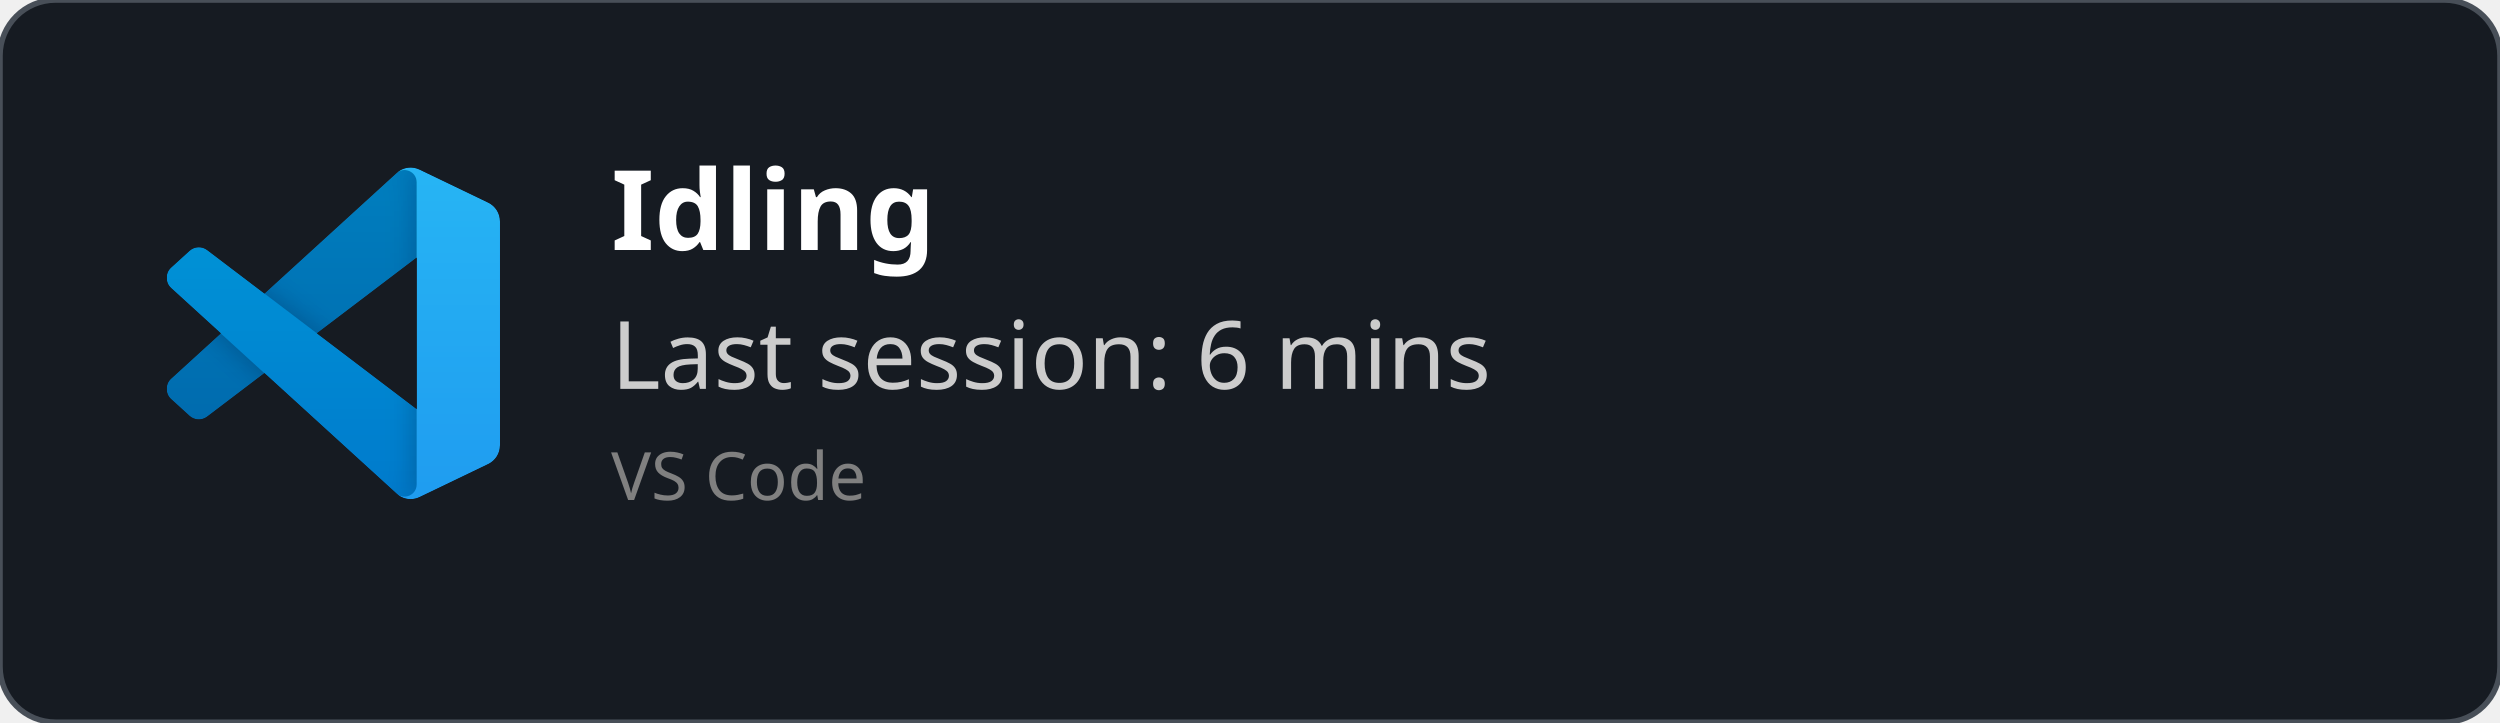
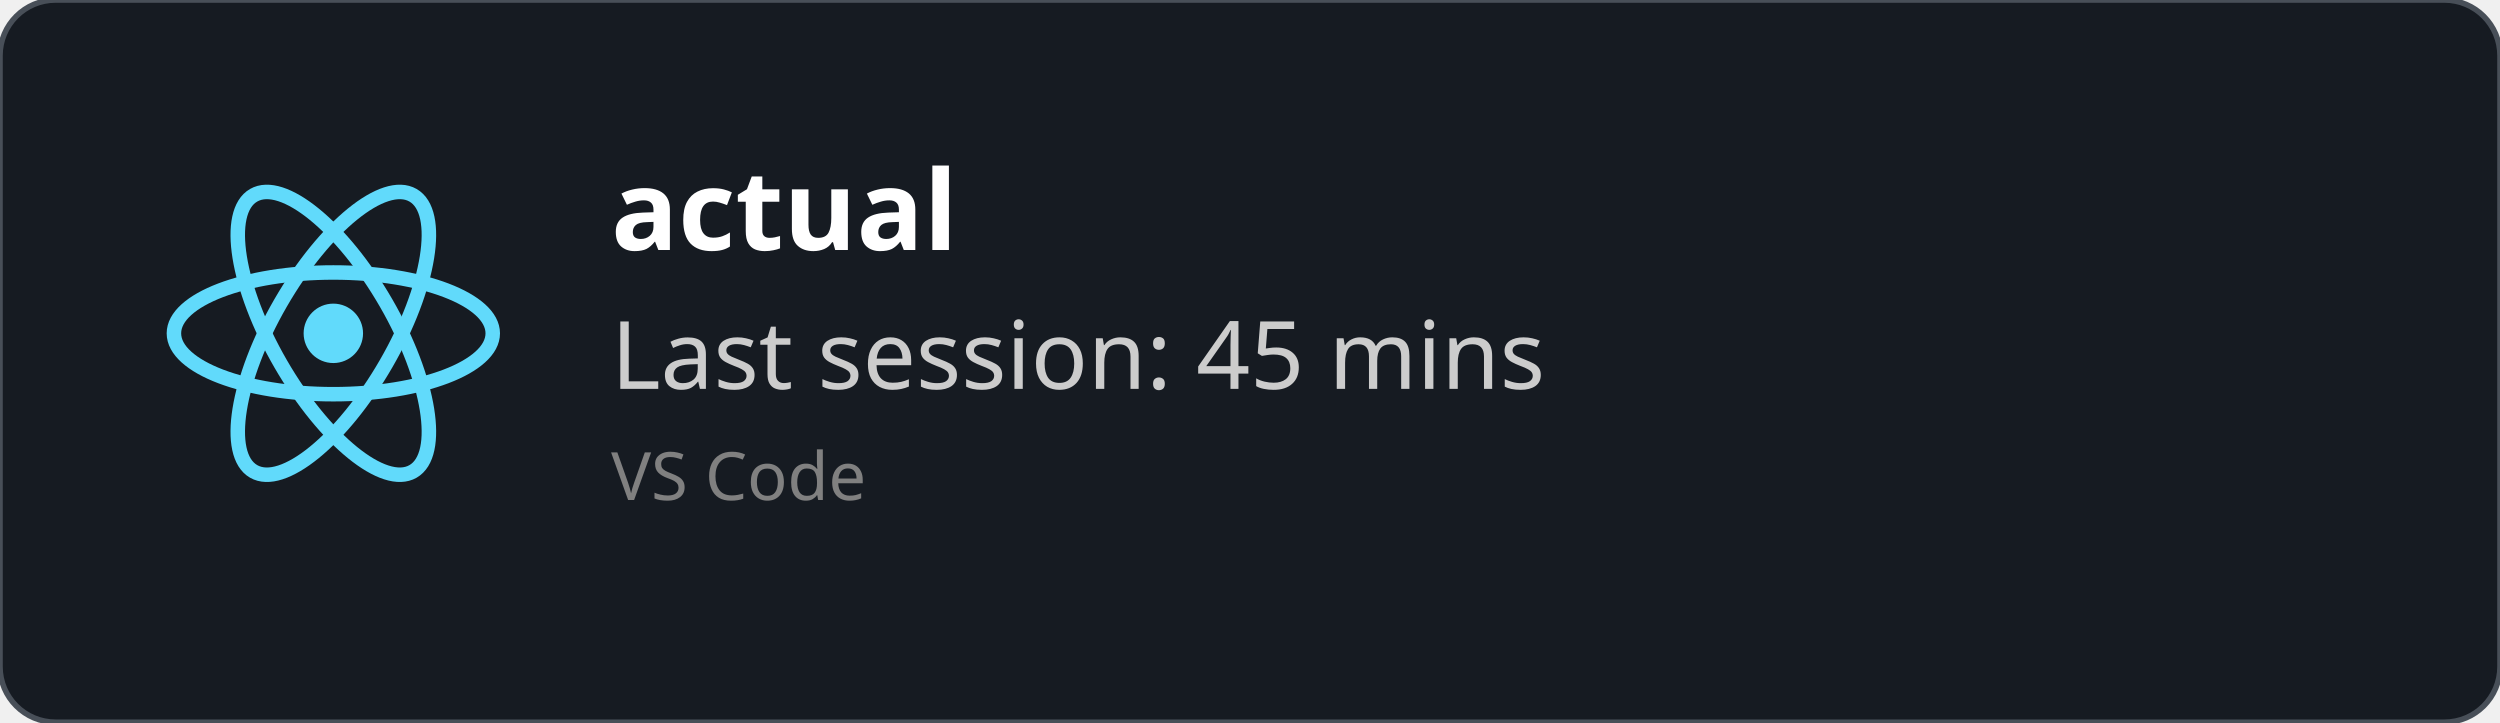
<svg xmlns="http://www.w3.org/2000/svg" width="450" height="130" viewBox="0 0 450 130" fill="none" role="img">
  <style>
    *{
        font-family: 'Segoe UI', Ubuntu, monospace
    }
    </style>
  <defs>
    <clipPath id="horizontalClip" x="20" y="20" width="500" height="200">
      <rect x="90" y="20" width="300" height="50" />
    </clipPath>
  </defs>
  <rect width="450" height="130" fill="rgba(22,27,34)" stroke="#484f58" stroke-width="1" fill-opacity="1" stroke-opacity="1" x="0" y="0" rx="10px" ry="10px">
    </rect>
-   <svg width="60" height="60" x="30" y="30" viewBox="0 0 100 100" fill="none" id="vscode">
-     <mask id="mask0" mask-type="alpha" maskUnits="userSpaceOnUse" x="0" y="0" width="100" height="100">
-       <path fill-rule="evenodd" clip-rule="evenodd" d="M70.912 99.317C72.487 99.931 74.283 99.891 75.873 99.126L96.461 89.22C98.624 88.179 100 85.989 100 83.587V16.413C100 14.011 98.624 11.822 96.461 10.781L75.873 0.874C73.786 -0.13 71.345 0.116 69.513 1.447C69.252 1.637 69.003 1.849 68.769 2.083L29.355 38.041L12.187 25.01C10.589 23.797 8.354 23.896 6.869 25.246L1.363 30.255C-0.453 31.906 -0.455 34.763 1.359 36.417L16.247 50L1.359 63.583C-0.455 65.237 -0.453 68.094 1.363 69.745L6.869 74.754C8.354 76.104 10.589 76.204 12.187 74.99L29.355 61.959L68.769 97.917C69.392 98.541 70.125 99.01 70.912 99.317ZM75.015 27.299L45.109 50L75.015 72.701V27.299Z" fill="white" />
-     </mask>
-     <g mask="url(#mask0)">
-       <path d="M96.461 10.796L75.857 0.876C73.472 -0.273 70.622 0.212 68.75 2.083L1.299 63.583C-0.516 65.237 -0.514 68.094 1.303 69.745L6.813 74.754C8.298 76.104 10.535 76.204 12.134 74.99L93.361 13.37C96.086 11.303 100 13.246 100 16.667V16.427C100 14.027 98.625 11.838 96.461 10.796Z" fill="#0065A9" />
-       <g filter="url(#filter0_d)">
-         <path d="M96.461 89.204L75.857 99.124C73.472 100.273 70.622 99.788 68.75 97.917L1.299 36.417C-0.516 34.763 -0.514 31.906 1.303 30.255L6.813 25.246C8.298 23.896 10.535 23.796 12.134 25.009L93.361 86.63C96.086 88.697 100 86.754 100 83.333V83.573C100 85.974 98.625 88.162 96.461 89.204Z" fill="#007ACC" />
-       </g>
-       <g filter="url(#filter1_d)">
-         <path d="M75.858 99.126C73.472 100.274 70.622 99.788 68.75 97.917C71.056 100.223 75 98.59 75 95.328V4.672C75 1.41 71.056 -0.223 68.75 2.083C70.622 0.211 73.472 -0.274 75.858 0.874L96.459 10.781C98.623 11.822 100 14.011 100 16.413V83.587C100 85.989 98.623 88.179 96.459 89.22L75.858 99.126Z" fill="#1F9CF0" />
-       </g>
-       <g style="mix-blend-mode:overlay" opacity="0.25">
-         <path fill-rule="evenodd" clip-rule="evenodd" d="M70.851 99.317C72.426 99.931 74.222 99.891 75.812 99.126L96.4 89.22C98.563 88.179 99.939 85.989 99.939 83.587V16.413C99.939 14.011 98.564 11.822 96.4 10.781L75.812 0.874C73.725 -0.13 71.284 0.116 69.453 1.447C69.191 1.637 68.942 1.849 68.708 2.083L29.294 38.041L12.126 25.01C10.528 23.796 8.293 23.896 6.809 25.246L1.302 30.255C-0.513 31.906 -0.515 34.763 1.298 36.417L16.186 50L1.298 63.583C-0.515 65.237 -0.513 68.094 1.302 69.745L6.809 74.754C8.293 76.104 10.528 76.204 12.126 74.99L29.294 61.959L68.708 97.917C69.332 98.54 70.064 99.01 70.851 99.317ZM74.954 27.299L45.048 50L74.954 72.701V27.299Z" fill="url(#paint0_linear)" />
-       </g>
+   <svg height="60" width="60" x="30" y="30" viewBox="-11.5 -10.232 23 20.463">
+     <circle cx="0" cy="0" r="2.05" fill="#61dafb" />
+     <g stroke="#61dafb" stroke-width="1" fill="none">
+       <ellipse rx="11" ry="4.2" />
+       <ellipse rx="11" ry="4.2" transform="rotate(60)" />
+       <ellipse rx="11" ry="4.2" transform="rotate(120)" />
    </g>
-     <defs>
-       <filter id="filter0_d" x="-8.394" y="15.829" width="116.727" height="92.246" filterUnits="userSpaceOnUse" color-interpolation-filters="sRGB">
-         <feFlood flood-opacity="0" result="BackgroundImageFix" />
-         <feColorMatrix in="SourceAlpha" type="matrix" values="0 0 0 0 0 0 0 0 0 0 0 0 0 0 0 0 0 0 127 0" />
-         <feOffset />
-         <feGaussianBlur stdDeviation="4.167" />
-         <feColorMatrix type="matrix" values="0 0 0 0 0 0 0 0 0 0 0 0 0 0 0 0 0 0 0.25 0" />
-         <feBlend mode="overlay" in2="BackgroundImageFix" result="effect1_dropShadow" />
-         <feBlend mode="normal" in="SourceGraphic" in2="effect1_dropShadow" result="shape" />
-       </filter>
-       <filter id="filter1_d" x="60.417" y="-8.076" width="47.917" height="116.151" filterUnits="userSpaceOnUse" color-interpolation-filters="sRGB">
-         <feFlood flood-opacity="0" result="BackgroundImageFix" />
-         <feColorMatrix in="SourceAlpha" type="matrix" values="0 0 0 0 0 0 0 0 0 0 0 0 0 0 0 0 0 0 127 0" />
-         <feOffset />
-         <feGaussianBlur stdDeviation="4.167" />
-         <feColorMatrix type="matrix" values="0 0 0 0 0 0 0 0 0 0 0 0 0 0 0 0 0 0 0.25 0" />
-         <feBlend mode="overlay" in2="BackgroundImageFix" result="effect1_dropShadow" />
-         <feBlend mode="normal" in="SourceGraphic" in2="effect1_dropShadow" result="shape" />
-       </filter>
-       <linearGradient id="paint0_linear" x1="49.939" y1="0.258" x2="49.939" y2="99.742" gradientUnits="userSpaceOnUse">
-         <stop stop-color="white" />
-         <stop offset="1" stop-color="white" stop-opacity="0" />
-       </linearGradient>
-     </defs>
  </svg>
  <text x="110" y="45" font-size="20" clip-path="url(#horizontalClip)" font-weight="bold" font-family="Ubuntu" fill="white">
-     Idling
+     actual
    </text>
  <text x="110" y="70" font-size="17px" font-family="Ubuntu" fill="#ccc">
-     Last session: 6 mins
+     Last session: 45 mins
    </text>
  <text x="110" y="90" font-size="12px" font-family="Ubuntu" fill="grey">
    VS Code
    </text>
</svg>
